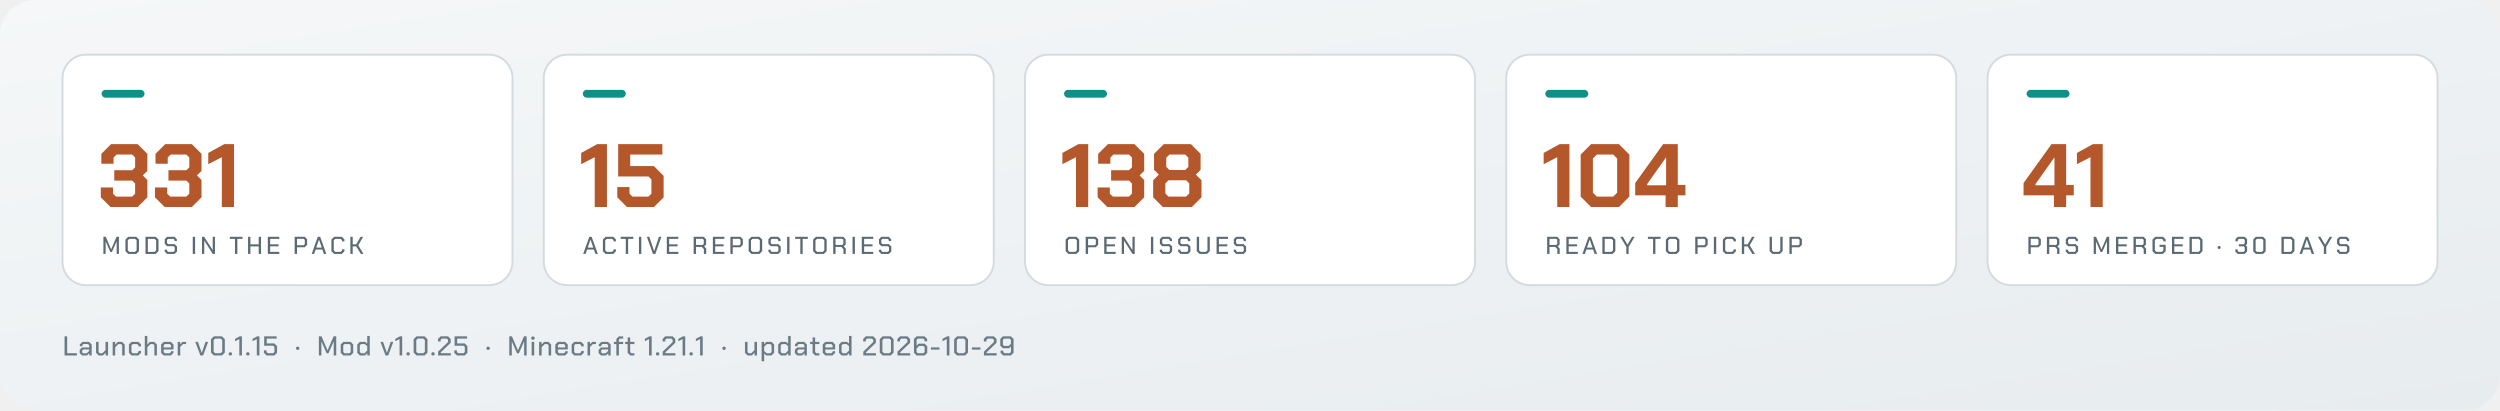
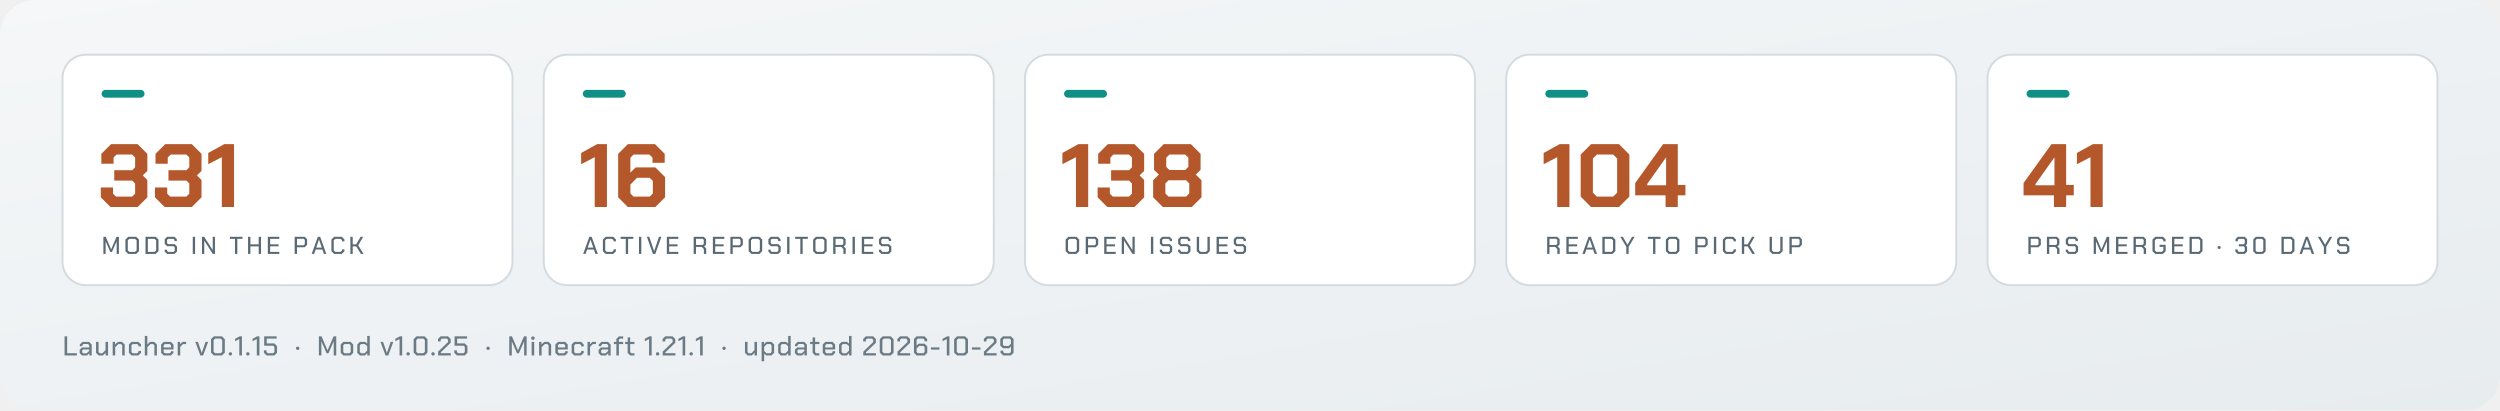
<svg xmlns="http://www.w3.org/2000/svg" viewBox="0 0 1280 210" width="1280" height="210" role="img" aria-label="Arffornia in numbers">
  <defs>
    <linearGradient id="bg" x1="0" y1="0" x2="1" y2="1">
      <stop offset="0" stop-color="#f5f7f8" />
      <stop offset="1" stop-color="#e7ecef" />
    </linearGradient>
  </defs>
  <rect width="1280" height="210" rx="18" fill="url(#bg)" />
  <rect x="32.0" y="28" width="230.4" height="118" rx="12" fill="#ffffff" stroke="#d3dbe0" />
  <rect x="52.0" y="46" width="22" height="4" rx="2" fill="#0f8f86" />
  <path d="M51.61 101.032V95.972H57.866V99.146L59.384 100.664H67.664L69.182 99.146V93.948L67.71 92.476H58.51V87.14H67.71L69.182 85.668V80.654L67.664 79.136H59.66L58.142 80.654V83.828H51.886V78.768L56.854 73.8H70.47L75.438 78.768V87.508L73.092 89.808L75.438 92.154V101.032L70.47 106.0H56.578ZM79.348 101.032V95.972H85.604V99.146L87.122 100.664H95.402L96.92 99.146V93.948L95.448 92.476H86.248V87.14H95.448L96.92 85.668V80.654L95.402 79.136H87.398L85.88 80.654V83.828H79.624V78.768L84.592 73.8H98.208L103.176 78.768V87.508L100.83 89.808L103.176 92.154V101.032L98.208 106.0H84.316ZM113.572 80.47 106.626 84.058V78.308L114.814 73.8H119.828V106.0H113.572Z" fill="#b4572a" />
  <path d="M52.938 121.25H54.15L56.888 127.65H56.913L59.663 121.25H60.875V130.0H59.725V123.612H59.7L57.325 129.012H56.475L54.112 123.612H54.087V130.0H52.938ZM64.225 128.6V122.65L65.625 121.25H69.75L71.15 122.65V128.6L69.75 130.0H65.625ZM69.175 128.95 69.95 128.175V123.075L69.175 122.3H66.2L65.425 123.075V128.175L66.2 128.95ZM74.5 121.25H79.737L81.15 122.662V128.588L79.737 130.0H74.5ZM79.175 128.95 79.95 128.175V123.075L79.175 122.3H75.7V128.95ZM84.312 128.787V127.838H85.5V128.4L86.037 128.95H88.9L89.45 128.387V126.588L88.9 126.05H85.55L84.338 124.825V122.463L85.55 121.25H89.325L90.537 122.463V123.425H89.362V122.85L88.812 122.3H86.075L85.525 122.85V124.45L86.075 125.0H89.425L90.638 126.213V128.762L89.4 130.0H85.525ZM98.688 121.25H99.888V130.0H98.688ZM103.425 121.25H104.55L108.888 128.025H108.912V121.25H110.062V130.0H108.938L104.6 123.225H104.575V130.0H103.425ZM120.312 122.287H117.675V121.25H124.15V122.287H121.513V130.0H120.312ZM127.0 121.25H128.2V125.112H132.45V121.25H133.65V130.0H132.45V126.162H128.2V130.0H127.0ZM137.125 121.25H143.0V122.3H138.325V125.088H142.637V126.125H138.325V128.95H143.0V130.0H137.125ZM150.863 121.25H156.025L157.238 122.463V125.362L156.013 126.588H152.062V130.0H150.863ZM155.488 125.562 156.05 125.013V122.825L155.488 122.275H152.062V125.562ZM162.725 121.25H163.925L167.075 130.0H165.837L165.062 127.775H161.6L160.825 130.0H159.587ZM164.75 126.763 163.337 122.675H163.312L161.925 126.763ZM169.675 128.6V122.65L171.075 121.25H175.0L176.35 122.6V123.588H175.15V123.025L174.425 122.3H171.65L170.875 123.075V128.175L171.65 128.95H174.425L175.15 128.225V127.662H176.35V128.65L175.0 130.0H171.075ZM179.387 121.25H180.587V125.112H182.387L184.6 121.25H185.925L183.412 125.612L186.112 130.0H184.762L182.387 126.162H180.587V130.0H179.387Z" fill="#5a6a74" />
  <rect x="278.4" y="28" width="230.4" height="118" rx="12" fill="#ffffff" stroke="#d3dbe0" />
  <rect x="298.4" y="46" width="22" height="4" rx="2" fill="#0f8f86" />
-   <path d="M304.496 80.47 297.55 84.058V78.308L305.738 73.8H310.752V106.0H304.496ZM316.042 101.032V95.788H322.298V99.146L323.816 100.664H332.004L333.522 99.146V91.878L332.004 90.36H316.502V73.8H339.134V79.136H322.666V85.024H334.764L339.778 90.038V101.032L334.81 106.0H321.01Z" fill="#b4572a" />
+   <path d="M304.496 80.47 297.55 84.058V78.308L305.738 73.8H310.752V106.0H304.496ZM316.502 101.032V78.768L321.47 73.8H335.362L340.33 78.768V83.368H334.074V80.746L332.464 79.136H324.368L322.758 80.746V88.336L325.472 85.714H335.546L340.514 90.682V101.032L335.546 106.0H321.47ZM332.648 100.664 334.258 99.054V92.66L332.648 91.05H326.116L322.758 94.5V99.054L324.368 100.664Z" fill="#b4572a" />
  <path d="M301.725 121.25H302.925L306.075 130.0H304.837L304.062 127.775H300.6L299.825 130.0H298.587ZM303.75 126.763 302.337 122.675H302.312L300.925 126.763ZM308.675 128.6V122.65L310.075 121.25H314L315.35 122.6V123.588H314.15V123.025L313.425 122.3H310.65L309.875 123.075V128.175L310.65 128.95H313.425L314.15 128.225V127.662H315.35V128.65L314 130.0H310.075ZM320.4 122.287H317.762V121.25H324.238V122.287H321.6V130.0H320.4ZM327.15 121.25H328.35V130.0H327.15ZM331.2 121.25H332.438L334.9 128.562H334.925L337.387 121.25H338.625L335.525 130.0H334.3ZM341.412 121.25H347.287V122.3H342.612V125.088H346.925V126.125H342.612V128.95H347.287V130.0H341.412ZM361.575 127.25V130.0H360.375V127.55L359.337 126.438H356.35V130.0H355.15V121.25H360.312L361.525 122.463V125.188L360.562 126.15ZM356.35 125.412H359.775L360.337 124.862V122.825L359.775 122.275H356.35ZM364.987 121.25H370.862V122.3H366.187V125.088H370.5V126.125H366.187V128.95H370.862V130.0H364.987ZM373.962 121.25H379.125L380.337 122.463V125.362L379.112 126.588H375.162V130.0H373.962ZM378.587 125.562 379.15 125.013V122.825L378.587 122.275H375.162V125.562ZM383.312 128.6V122.65L384.712 121.25H388.837L390.238 122.65V128.6L388.837 130.0H384.712ZM388.262 128.95 389.038 128.175V123.075L388.262 122.3H385.288L384.512 123.075V128.175L385.288 128.95ZM393.4 128.787V127.838H394.587V128.4L395.125 128.95H397.987L398.537 128.387V126.588L397.987 126.05H394.637L393.425 124.825V122.463L394.637 121.25H398.412L399.625 122.463V123.425H398.45V122.85L397.9 122.3H395.162L394.612 122.85V124.45L395.162 125.0H398.512L399.725 126.213V128.762L398.487 130.0H394.612ZM403.012 121.25H404.212V130.0H403.012ZM409.762 122.287H407.125V121.25H413.6V122.287H410.962V130.0H409.762ZM416.325 128.6V122.65L417.725 121.25H421.85L423.25 122.65V128.6L421.85 130.0H417.725ZM421.275 128.95 422.05 128.175V123.075L421.275 122.3H418.3L417.525 123.075V128.175L418.3 128.95ZM433.025 127.25V130.0H431.825V127.55L430.787 126.438H427.8V130.0H426.6V121.25H431.762L432.975 122.463V125.188L432.012 126.15ZM427.8 125.412H431.225L431.787 124.862V122.825L431.225 122.275H427.8ZM436.5 121.25H437.7V130.0H436.5ZM441.237 121.25H447.112V122.3H442.437V125.088H446.75V126.125H442.437V128.95H447.112V130.0H441.237ZM450.025 128.787V127.838H451.212V128.4L451.75 128.95H454.612L455.162 128.387V126.588L454.612 126.05H451.262L450.05 124.825V122.463L451.262 121.25H455.037L456.25 122.463V123.425H455.075V122.85L454.525 122.3H451.787L451.237 122.85V124.45L451.787 125.0H455.137L456.35 126.213V128.762L455.112 130.0H451.237Z" fill="#5a6a74" />
  <rect x="524.8" y="28" width="230.4" height="118" rx="12" fill="#ffffff" stroke="#d3dbe0" />
  <rect x="544.8" y="46" width="22" height="4" rx="2" fill="#0f8f86" />
  <path d="M550.896 80.47 543.95 84.058V78.308L552.138 73.8H557.152V106.0H550.896ZM561.982 101.032V95.972H568.238V99.146L569.756 100.664H578.036L579.554 99.146V93.948L578.082 92.476H568.882V87.14H578.082L579.554 85.668V80.654L578.036 79.136H570.032L568.514 80.654V83.828H562.258V78.768L567.226 73.8H580.842L585.81 78.768V87.508L583.464 89.808L585.81 92.154V101.032L580.842 106.0H566.95ZM590.41 101.032V92.292L593.308 89.394L590.87 86.956V78.768L595.838 73.8H609.73L614.698 78.768V86.956L612.26 89.394L615.158 92.292V101.032L610.19 106.0H595.378ZM606.832 87.048 608.442 85.438V80.746L606.832 79.136H598.736L597.126 80.746V85.438L598.736 87.048ZM607.292 100.664 608.902 99.054V93.902L607.292 92.292H598.276L596.666 93.902V99.054L598.276 100.664Z" fill="#b4572a" />
  <path d="M545.612 128.6V122.65L547.012 121.25H551.137L552.537 122.65V128.6L551.137 130.0H547.012ZM550.562 128.95 551.337 128.175V123.075L550.562 122.3H547.587L546.812 123.075V128.175L547.587 128.95ZM555.887 121.25H561.05L562.262 122.463V125.362L561.037 126.588H557.087V130.0H555.887ZM560.512 125.562 561.075 125.013V122.825L560.512 122.275H557.087V125.562ZM565.362 121.25H571.237V122.3H566.562V125.088H570.875V126.125H566.562V128.95H571.237V130.0H565.362ZM574.337 121.25H575.462L579.8 128.025H579.825V121.25H580.975V130.0H579.85L575.512 123.225H575.487V130.0H574.337ZM589.275 121.25H590.475V130.0H589.275ZM593.825 128.787V127.838H595.012V128.4L595.55 128.95H598.412L598.962 128.387V126.588L598.412 126.05H595.062L593.85 124.825V122.463L595.062 121.25H598.837L600.05 122.463V123.425H598.875V122.85L598.325 122.3H595.587L595.037 122.85V124.45L595.587 125.0H598.937L600.15 126.213V128.762L598.912 130.0H595.037ZM603.188 128.787V127.838H604.375V128.4L604.913 128.95H607.775L608.325 128.387V126.588L607.775 126.05H604.425L603.212 124.825V122.463L604.425 121.25H608.2L609.413 122.463V123.425H608.237V122.85L607.688 122.3H604.95L604.4 122.85V124.45L604.95 125.0H608.3L609.513 126.213V128.762L608.275 130.0H604.4ZM612.737 128.588V121.25H613.938V128.175L614.712 128.95H617.438L618.212 128.175V121.25H619.412V128.588L618.0 130.0H614.15ZM622.887 121.25H628.762V122.3H624.087V125.088H628.4V126.125H624.087V128.95H628.762V130.0H622.887ZM631.675 128.787V127.838H632.862V128.4L633.4 128.95H636.262L636.812 128.387V126.588L636.262 126.05H632.912L631.7 124.825V122.463L632.912 121.25H636.688L637.9 122.463V123.425H636.725V122.85L636.175 122.3H633.438L632.887 122.85V124.45L633.438 125.0H636.787L638.0 126.213V128.762L636.762 130.0H632.887Z" fill="#5a6a74" />
  <rect x="771.2" y="28" width="230.4" height="118" rx="12" fill="#ffffff" stroke="#d3dbe0" />
  <rect x="791.2" y="46" width="22" height="4" rx="2" fill="#0f8f86" />
  <path d="M797.296 80.47 790.35 84.058V78.308L798.538 73.8H803.552V106.0H797.296ZM809.302 100.664V79.136L814.638 73.8H828.898L834.234 79.136V100.664L828.898 106.0H814.638ZM825.954 100.664 827.978 98.64V81.16L825.954 79.136H817.582L815.558 81.16V98.64L817.582 100.664ZM852.772 100.02H837.224V93.718L851.53 73.8H859.028V94.684H862.938V100.02H859.028V106.0H852.772ZM853.048 94.868V80.792H852.864L843.342 94.224V94.868Z" fill="#b4572a" />
  <path d="M798.562 127.25V130.0H797.363V127.55L796.325 126.438H793.338V130.0H792.138V121.25H797.3L798.513 122.463V125.188L797.55 126.15ZM793.338 125.412H796.763L797.325 124.862V122.825L796.763 122.275H793.338ZM801.975 121.25H807.85V122.3H803.175V125.088H807.488V126.125H803.175V128.95H807.85V130.0H801.975ZM813.338 121.25H814.538L817.688 130.0H816.45L815.675 127.775H812.213L811.438 130.0H810.2ZM815.363 126.763 813.95 122.675H813.925L812.538 126.763ZM820.413 121.25H825.65L827.062 122.662V128.588L825.65 130.0H820.413ZM825.087 128.95 825.863 128.175V123.075L825.087 122.3H821.613V128.95ZM832.663 126.375 829.6 121.25H830.9L833.25 125.275H833.275L835.625 121.25H836.925L833.863 126.375V130.0H832.663ZM846.363 122.287H843.725V121.25H850.2V122.287H847.562V130.0H846.363ZM852.925 128.6V122.65L854.325 121.25H858.45L859.85 122.65V128.6L858.45 130.0H854.325ZM857.875 128.95 858.65 128.175V123.075L857.875 122.3H854.9L854.125 123.075V128.175L854.9 128.95ZM867.963 121.25H873.125L874.338 122.463V125.362L873.113 126.588H869.163V130.0H867.963ZM872.588 125.562 873.15 125.013V122.825L872.588 122.275H869.163V125.562ZM877.5 121.25H878.7V130.0H877.5ZM882.113 128.6V122.65L883.513 121.25H887.438L888.788 122.6V123.588H887.588V123.025L886.863 122.3H884.088L883.313 123.075V128.175L884.088 128.95H886.863L887.588 128.225V127.662H888.788V128.65L887.438 130.0H883.513ZM891.825 121.25H893.025V125.112H894.825L897.038 121.25H898.363L895.85 125.612L898.55 130.0H897.2L894.825 126.162H893.025V130.0H891.825ZM906.038 128.588V121.25H907.238V128.175L908.013 128.95H910.738L911.513 128.175V121.25H912.712V128.588L911.3 130.0H907.45ZM916.188 121.25H921.35L922.563 122.463V125.362L921.338 126.588H917.388V130.0H916.188ZM920.813 125.562 921.375 125.013V122.825L920.813 122.275H917.388V125.562Z" fill="#5a6a74" />
  <rect x="1017.6" y="28" width="230.4" height="118" rx="12" fill="#ffffff" stroke="#d3dbe0" />
  <rect x="1037.6" y="46" width="22" height="4" rx="2" fill="#0f8f86" />
  <path d="M1051.608 100.02H1036.06V93.718L1050.366 73.8H1057.864V94.684H1061.774V100.02H1057.864V106.0H1051.608ZM1051.884 94.868V80.792H1051.7L1042.178 94.224V94.868ZM1070.33 80.47 1063.384 84.058V78.308L1071.572 73.8H1076.586V106.0H1070.33Z" fill="#b4572a" />
  <path d="M1038.537 121.25H1043.7L1044.912 122.463V125.362L1043.688 126.588H1039.737V130.0H1038.537ZM1043.162 125.562 1043.725 125.013V122.825L1043.162 122.275H1039.737V125.562ZM1054.437 127.25V130.0H1053.237V127.55L1052.2 126.438H1049.212V130.0H1048.012V121.25H1053.175L1054.387 122.463V125.188L1053.425 126.15ZM1049.212 125.412H1052.637L1053.2 124.862V122.825L1052.637 122.275H1049.212ZM1057.662 128.787V127.838H1058.85V128.4L1059.387 128.95H1062.25L1062.8 128.387V126.588L1062.25 126.05H1058.9L1057.688 124.825V122.463L1058.9 121.25H1062.675L1063.887 122.463V123.425H1062.712V122.85L1062.162 122.3H1059.425L1058.875 122.85V124.45L1059.425 125.0H1062.775L1063.987 126.213V128.762L1062.75 130.0H1058.875ZM1071.975 121.25H1073.188L1075.925 127.65H1075.95L1078.7 121.25H1079.912V130.0H1078.762V123.612H1078.737L1076.362 129.012H1075.512L1073.15 123.612H1073.125V130.0H1071.975ZM1083.387 121.25H1089.262V122.3H1084.587V125.088H1088.9V126.125H1084.587V128.95H1089.262V130.0H1083.387ZM1098.787 127.25V130.0H1097.587V127.55L1096.55 126.438H1093.562V130.0H1092.362V121.25H1097.525L1098.737 122.463V125.188L1097.775 126.15ZM1093.562 125.412H1096.987L1097.55 124.862V122.825L1096.987 122.275H1093.562ZM1102.075 128.6V122.65L1103.475 121.25H1107.475L1108.825 122.6V123.588H1107.625V123.025L1106.9 122.3H1104.05L1103.275 123.075V128.175L1104.05 128.95H1106.875L1107.637 128.188V126.388H1105.7V125.338H1108.825V128.6L1107.425 130.0H1103.475ZM1112.05 121.25H1117.925V122.3H1113.25V125.088H1117.562V126.125H1113.25V128.95H1117.925V130.0H1112.05ZM1121.025 121.25H1126.262L1127.675 122.662V128.588L1126.262 130.0H1121.025ZM1125.7 128.95 1126.475 128.175V123.075L1125.7 122.3H1122.225V128.95ZM1135.45 127.025V126.4L1135.875 125.975H1136.537L1136.962 126.4V127.025L1136.537 127.45H1135.875ZM1144.487 128.787V127.675H1145.688V128.4L1146.237 128.95H1148.763L1149.312 128.4V126.662L1148.775 126.125H1146.275V125.075H1148.775L1149.312 124.537V122.85L1148.763 122.3H1146.312L1145.763 122.85V123.575H1144.562V122.463L1145.775 121.25H1149.3L1150.513 122.463V124.888L1149.787 125.6L1150.513 126.325V128.787L1149.3 130.0H1145.7ZM1153.675 128.688V122.562L1154.987 121.25H1158.688L1160.0 122.562V128.688L1158.688 130.0H1154.987ZM1158.138 128.95 1158.8 128.287V122.963L1158.138 122.3H1155.537L1154.875 122.963V128.287L1155.537 128.95ZM1168.112 121.25H1173.35L1174.763 122.662V128.588L1173.35 130.0H1168.112ZM1172.787 128.95 1173.562 128.175V123.075L1172.787 122.3H1169.312V128.95ZM1180.5 121.25H1181.7L1184.85 130.0H1183.612L1182.837 127.775H1179.375L1178.6 130.0H1177.362ZM1182.525 126.763 1181.112 122.675H1181.087L1179.7 126.763ZM1189.825 126.375 1186.762 121.25H1188.062L1190.412 125.275H1190.437L1192.787 121.25H1194.087L1191.025 126.375V130.0H1189.825ZM1196.562 128.787V127.838H1197.75V128.4L1198.287 128.95H1201.15L1201.7 128.387V126.588L1201.15 126.05H1197.8L1196.588 124.825V122.463L1197.8 121.25H1201.575L1202.787 122.463V123.425H1201.612V122.85L1201.062 122.3H1198.325L1197.775 122.85V124.45L1198.325 125.0H1201.675L1202.888 126.213V128.762L1201.65 130.0H1197.775Z" fill="#5a6a74" />
  <path d="M33.05 172.2H34.394V180.838H39.35V182.0H33.05ZM40.8 180.81V179.088L41.99 177.898H45.658V176.722L45.042 176.12H42.76L42.158 176.722V177.24H40.856V176.386L42.214 175.028H45.588L46.946 176.386V182.0H45.728V180.852L44.524 182.0H41.99ZM44.342 180.922 45.658 179.662V178.934H42.592L42.102 179.424V180.446L42.592 180.922ZM49.166 180.656V175.028H50.468V180.25L51.098 180.866H52.4L54.024 179.242V175.028H55.326V182.0H54.08V180.614L52.694 182.0H50.51ZM57.686 175.028H58.932V176.4L60.304 175.028H62.488L63.86 176.4V182.0H62.558V176.792L61.928 176.162H60.598L58.988 177.772V182.0H57.686ZM66.01 180.67V176.358L67.34 175.028H70.854L72.198 176.372V177.366H70.896V176.792L70.266 176.162H67.942L67.312 176.792V180.236L67.942 180.866H70.266L70.896 180.236V179.662H72.198V180.656L70.854 182.0H67.34ZM74.138 172.004H75.44V176.358L76.77 175.028H78.968L80.34 176.4V182.0H79.038V176.792L78.408 176.162H77.05L75.44 177.772V182.0H74.138ZM82.49 180.67V176.372L83.834 175.028H87.488L88.832 176.372V178.92H83.792V180.264L84.408 180.88H86.914L87.53 180.278V179.802H88.818V180.67L87.502 182.0H83.82ZM87.53 177.898V176.764L86.9 176.148H84.422L83.792 176.764V177.898ZM90.982 175.028H92.228V176.246L93.432 175.028H95.294V176.162H93.726L92.284 177.618V182.0H90.982ZM99.986 175.028H101.33L103.262 180.6H103.318L105.236 175.028H106.58L103.99 182.0H102.59ZM108.03 180.53V173.67L109.5 172.2H113.644L115.114 173.67V180.53L113.644 182.0H109.5ZM113.028 180.824 113.77 180.082V174.118L113.028 173.376H110.116L109.374 174.118V180.082L110.116 180.824ZM117.096 181.524V180.824L117.572 180.348H118.314L118.79 180.824V181.524L118.314 182.0H117.572ZM122.522 173.6 120.352 174.72V173.488L122.704 172.2H123.866V182.0H122.522ZM126.058 181.524V180.824L126.534 180.348H127.276L127.752 180.824V181.524L127.276 182.0H126.534ZM131.484 173.6 129.314 174.72V173.488L131.666 172.2H132.828V182.0H131.484ZM135.118 180.642V179.382H136.462V180.208L137.078 180.824H139.878L140.494 180.208V177.604L139.878 177.002H135.258V172.2H141.642V173.362H136.574V175.826H140.466L141.838 177.198V180.642L140.48 182.0H136.476ZM151.564 178.668V177.968L152.04 177.492H152.782L153.258 177.968V178.668L152.782 179.144H152.04ZM163.264 172.2H164.622L167.688 179.368H167.716L170.796 172.2H172.154V182.0H170.866V174.846H170.838L168.178 180.894H167.226L164.58 174.846H164.552V182.0H163.264ZM174.444 180.656V176.372L175.788 175.028H179.512L180.842 176.372V180.656L179.512 182.0H175.788ZM178.91 180.866 179.54 180.25V176.778L178.91 176.162H176.376L175.746 176.778V180.25L176.376 180.866ZM182.922 180.656V176.372L184.266 175.028H186.982L188.018 175.938V172.004H189.32V182.0H188.074V180.796L186.87 182.0H184.266ZM186.66 180.866 188.018 179.494V177.24L186.8 176.162H184.868L184.224 176.806V180.222L184.868 180.866ZM194.782 175.028H196.126L198.058 180.6H198.114L200.032 175.028H201.376L198.786 182.0H197.386ZM204.576 173.6 202.406 174.72V173.488L204.758 172.2H205.92V182.0H204.576ZM208.112 181.524V180.824L208.588 180.348H209.33L209.806 180.824V181.524L209.33 182.0H208.588ZM211.788 180.53V173.67L213.258 172.2H217.402L218.872 173.67V180.53L217.402 182.0H213.258ZM216.786 180.824 217.528 180.082V174.118L216.786 173.376H213.874L213.132 174.118V180.082L213.874 180.824ZM220.854 181.524V180.824L221.33 180.348H222.072L222.548 180.824V181.524L222.072 182.0H221.33ZM224.306 180.04 229.402 175.126V173.992L228.786 173.376H226.21L225.594 173.992V174.818H224.25V173.558L225.608 172.2H229.388L230.746 173.558V175.518L225.678 180.376V180.838H230.802V182.0H224.306ZM232.602 180.642V179.382H233.946V180.208L234.562 180.824H237.362L237.978 180.208V177.604L237.362 177.002H232.742V172.2H239.126V173.362H234.058V175.826H237.95L239.322 177.198V180.642L237.964 182.0H233.96ZM249.048 178.668V177.968L249.524 177.492H250.266L250.742 177.968V178.668L250.266 179.144H249.524ZM260.748 172.2H262.106L265.172 179.368H265.2L268.28 172.2H269.638V182.0H268.35V174.846H268.322L265.662 180.894H264.71L262.064 174.846H262.036V182.0H260.748ZM271.998 173.474V172.774L272.488 172.27H273.23L273.72 172.774V173.474L273.23 173.978H272.488ZM272.208 175.028H273.51V182.0H272.208ZM276.01 175.028H277.256V176.4L278.628 175.028H280.812L282.184 176.4V182.0H280.882V176.792L280.252 176.162H278.922L277.312 177.772V182.0H276.01ZM284.334 180.67V176.372L285.678 175.028H289.332L290.676 176.372V178.92H285.636V180.264L286.252 180.88H288.758L289.374 180.278V179.802H290.662V180.67L289.346 182.0H285.664ZM289.374 177.898V176.764L288.744 176.148H286.266L285.636 176.764V177.898ZM292.686 180.67V176.358L294.016 175.028H297.53L298.874 176.372V177.366H297.572V176.792L296.942 176.162H294.618L293.988 176.792V180.236L294.618 180.866H296.942L297.572 180.236V179.662H298.874V180.656L297.53 182.0H294.016ZM300.814 175.028H302.06V176.246L303.264 175.028H305.126V176.162H303.558L302.116 177.618V182.0H300.814ZM306.506 180.81V179.088L307.696 177.898H311.364V176.722L310.748 176.12H308.466L307.864 176.722V177.24H306.562V176.386L307.92 175.028H311.294L312.652 176.386V182.0H311.434V180.852L310.23 182.0H307.696ZM310.048 180.922 311.364 179.662V178.934H308.298L307.808 179.424V180.446L308.298 180.922ZM315.572 176.148H314.312V175.028H315.572V173.53L316.86 172.242H319.058V173.348H317.42L316.874 173.894V175.028H319.058V176.148H316.874V182.0H315.572ZM321.348 180.67V176.148H320.088V175.028H321.376V172.76H322.65V175.028H324.82V176.162H322.65V180.25L323.28 180.866H324.82V182.0H322.692ZM332.312 173.6 330.142 174.72V173.488L332.494 172.2H333.656V182.0H332.312ZM335.848 181.524V180.824L336.324 180.348H337.066L337.542 180.824V181.524L337.066 182.0H336.324ZM339.3 180.04 344.396 175.126V173.992L343.78 173.376H341.204L340.588 173.992V174.818H339.244V173.558L340.602 172.2H344.382L345.74 173.558V175.518L340.672 180.376V180.838H345.796V182.0H339.3ZM349.486 173.6 347.316 174.72V173.488L349.668 172.2H350.83V182.0H349.486ZM353.022 181.524V180.824L353.498 180.348H354.24L354.716 180.824V181.524L354.24 182.0H353.498ZM358.448 173.6 356.278 174.72V173.488L358.63 172.2H359.792V182.0H358.448ZM369.868 178.668V177.968L370.344 177.492H371.086L371.562 177.968V178.668L371.086 179.144H370.344ZM381.428 180.656V175.028H382.73V180.25L383.36 180.866H384.662L386.286 179.242V175.028H387.588V182.0H386.342V180.614L384.956 182.0H382.772ZM389.948 175.028H391.194V176.204L392.356 175.028H395.016L396.346 176.372V180.656L395.016 182.0H392.314L391.25 181.076V184.968H389.948ZM394.414 180.866 395.044 180.236V176.792L394.414 176.162H392.622L391.25 177.548V179.718L392.524 180.866ZM398.426 180.656V176.372L399.77 175.028H402.486L403.522 175.938V172.004H404.824V182.0H403.578V180.796L402.374 182.0H399.77ZM402.164 180.866 403.522 179.494V177.24L402.304 176.162H400.372L399.728 176.806V180.222L400.372 180.866ZM406.974 180.81V179.088L408.164 177.898H411.832V176.722L411.216 176.12H408.934L408.332 176.722V177.24H407.03V176.386L408.388 175.028H411.762L413.12 176.386V182.0H411.902V180.852L410.698 182.0H408.164ZM410.516 180.922 411.832 179.662V178.934H408.766L408.276 179.424V180.446L408.766 180.922ZM416.04 180.67V176.148H414.78V175.028H416.068V172.76H417.342V175.028H419.512V176.162H417.342V180.25L417.972 180.866H419.512V182.0H417.384ZM421.242 180.67V176.372L422.586 175.028H426.24L427.584 176.372V178.92H422.544V180.264L423.16 180.88H425.666L426.282 180.278V179.802H427.57V180.67L426.254 182.0H422.572ZM426.282 177.898V176.764L425.652 176.148H423.174L422.544 176.764V177.898ZM429.594 180.656V176.372L430.938 175.028H433.654L434.69 175.938V172.004H435.992V182.0H434.746V180.796L433.542 182.0H430.938ZM433.332 180.866 434.69 179.494V177.24L433.472 176.162H431.54L430.896 176.806V180.222L431.54 180.866ZM442 180.04 447.096 175.126V173.992L446.48 173.376H443.904L443.288 173.992V174.818H441.944V173.558L443.302 172.2H447.082L448.44 173.558V175.518L443.372 180.376V180.838H448.496V182.0H442ZM450.436 180.53V173.67L451.906 172.2H456.05L457.52 173.67V180.53L456.05 182.0H451.906ZM455.434 180.824 456.176 180.082V174.118L455.434 173.376H452.522L451.78 174.118V180.082L452.522 180.824ZM459.516 180.04 464.612 175.126V173.992L463.996 173.376H461.42L460.804 173.992V174.818H459.46V173.558L460.818 172.2H464.598L465.956 173.558V175.518L460.888 180.376V180.838H466.012V182.0H459.516ZM467.952 180.642V173.558L469.31 172.2H473.342L474.7 173.558V174.762H473.356V173.992L472.726 173.376H469.926L469.296 173.992V176.974L470.332 175.952H473.398L474.756 177.31V180.642L473.398 182.0H469.31ZM472.782 180.824 473.412 180.208V177.744L472.782 177.128H470.584L469.296 178.416V180.208L469.926 180.824ZM476.626 177.856H480.994V179.004H476.626ZM484.754 173.6 482.584 174.72V173.488L484.936 172.2H486.098V182.0H484.754ZM488.528 180.53V173.67L489.998 172.2H494.142L495.612 173.67V180.53L494.142 182.0H489.998ZM493.526 180.824 494.268 180.082V174.118L493.526 173.376H490.614L489.872 174.118V180.082L490.614 180.824ZM497.622 177.856H501.99V179.004H497.622ZM503.776 180.04 508.872 175.126V173.992L508.256 173.376H505.68L505.064 173.992V174.818H503.72V173.558L505.078 172.2H508.858L510.216 173.558V175.518L505.148 180.376V180.838H510.272V182.0H503.776ZM512.282 180.642V179.494H513.626V180.208L514.256 180.824H516.972L517.602 180.208V177.38L516.678 178.304H513.5L512.142 176.946V173.558L513.5 172.2H517.588L518.946 173.558V180.642L517.588 182.0H513.64ZM516.454 177.128 517.602 175.98V173.992L516.972 173.376H514.116L513.486 173.992V176.512L514.116 177.128Z" fill="#6b7b85" />
</svg>
